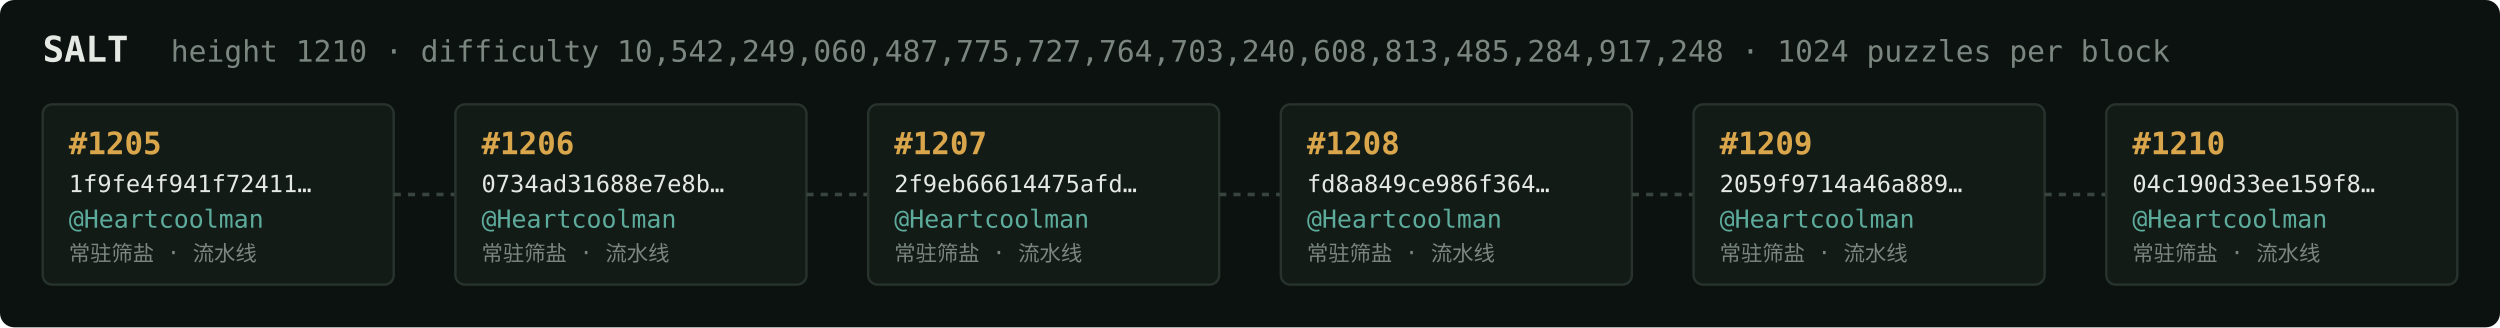
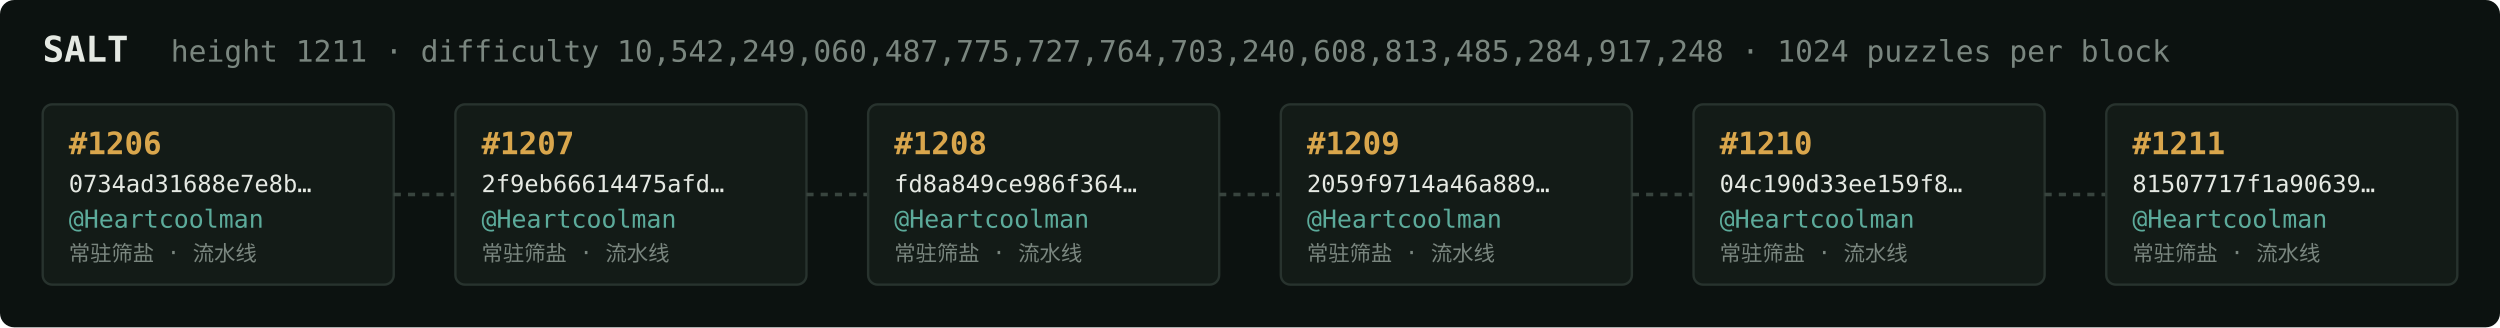
<svg xmlns="http://www.w3.org/2000/svg" width="1054" height="138" viewBox="0 0 1054 138" font-family="ui-monospace,SFMono-Regular,Menlo,monospace">
  <rect fill="#0c1210" width="1054" height="138" rx="6" />
  <text x="18" y="26" fill="#e5e9e3" font-size="15" font-weight="700">SALT</text>
-   <text x="72" y="26" fill="#7a867f" font-size="12.5">height 1210 · difficulty 10,542,249,060,487,775,727,764,703,240,608,813,485,284,917,248 · 1024 puzzles per block</text>
+   <text x="72" y="26" fill="#7a867f" font-size="12.5">height 1211 · difficulty 10,542,249,060,487,775,727,764,703,240,608,813,485,284,917,248 · 1024 puzzles per block</text>
  <rect x="18" y="44" width="148" height="76" rx="4" fill="#131b17" stroke="#28332e" stroke-width="1" />
-   <text x="29" y="65" fill="#d9a64c" font-size="13" font-weight="700">#1205</text>
-   <text x="29" y="81" fill="#e5e9e3" font-size="10">1f9fe4f941f72411…</text>
+   <text x="29" y="65" fill="#d9a64c" font-size="13" font-weight="700">#1206</text>
+   <text x="29" y="81" fill="#e5e9e3" font-size="10">0734ad31688e7e8b…</text>
  <text x="29" y="96" fill="#5cab9b" font-size="10.5">@Heartcoolman</text>
  <text x="29" y="110" fill="#7a867f" font-size="9">常驻筛盐 · 流水线</text>
  <line x1="166" y1="82.0" x2="192" y2="82.0" stroke="#38443e" stroke-width="1.5" stroke-dasharray="3 3" />
  <rect x="192" y="44" width="148" height="76" rx="4" fill="#131b17" stroke="#28332e" stroke-width="1" />
-   <text x="203" y="65" fill="#d9a64c" font-size="13" font-weight="700">#1206</text>
-   <text x="203" y="81" fill="#e5e9e3" font-size="10">0734ad31688e7e8b…</text>
+   <text x="203" y="65" fill="#d9a64c" font-size="13" font-weight="700">#1207</text>
+   <text x="203" y="81" fill="#e5e9e3" font-size="10">2f9eb66614475afd…</text>
  <text x="203" y="96" fill="#5cab9b" font-size="10.5">@Heartcoolman</text>
  <text x="203" y="110" fill="#7a867f" font-size="9">常驻筛盐 · 流水线</text>
  <line x1="340" y1="82.0" x2="366" y2="82.0" stroke="#38443e" stroke-width="1.5" stroke-dasharray="3 3" />
  <rect x="366" y="44" width="148" height="76" rx="4" fill="#131b17" stroke="#28332e" stroke-width="1" />
-   <text x="377" y="65" fill="#d9a64c" font-size="13" font-weight="700">#1207</text>
-   <text x="377" y="81" fill="#e5e9e3" font-size="10">2f9eb66614475afd…</text>
+   <text x="377" y="65" fill="#d9a64c" font-size="13" font-weight="700">#1208</text>
+   <text x="377" y="81" fill="#e5e9e3" font-size="10">fd8a849ce986f364…</text>
  <text x="377" y="96" fill="#5cab9b" font-size="10.5">@Heartcoolman</text>
  <text x="377" y="110" fill="#7a867f" font-size="9">常驻筛盐 · 流水线</text>
  <line x1="514" y1="82.0" x2="540" y2="82.0" stroke="#38443e" stroke-width="1.5" stroke-dasharray="3 3" />
  <rect x="540" y="44" width="148" height="76" rx="4" fill="#131b17" stroke="#28332e" stroke-width="1" />
-   <text x="551" y="65" fill="#d9a64c" font-size="13" font-weight="700">#1208</text>
-   <text x="551" y="81" fill="#e5e9e3" font-size="10">fd8a849ce986f364…</text>
+   <text x="551" y="65" fill="#d9a64c" font-size="13" font-weight="700">#1209</text>
+   <text x="551" y="81" fill="#e5e9e3" font-size="10">2059f9714a46a889…</text>
  <text x="551" y="96" fill="#5cab9b" font-size="10.5">@Heartcoolman</text>
  <text x="551" y="110" fill="#7a867f" font-size="9">常驻筛盐 · 流水线</text>
  <line x1="688" y1="82.0" x2="714" y2="82.0" stroke="#38443e" stroke-width="1.5" stroke-dasharray="3 3" />
  <rect x="714" y="44" width="148" height="76" rx="4" fill="#131b17" stroke="#28332e" stroke-width="1" />
-   <text x="725" y="65" fill="#d9a64c" font-size="13" font-weight="700">#1209</text>
-   <text x="725" y="81" fill="#e5e9e3" font-size="10">2059f9714a46a889…</text>
+   <text x="725" y="65" fill="#d9a64c" font-size="13" font-weight="700">#1210</text>
+   <text x="725" y="81" fill="#e5e9e3" font-size="10">04c190d33ee159f8…</text>
  <text x="725" y="96" fill="#5cab9b" font-size="10.5">@Heartcoolman</text>
  <text x="725" y="110" fill="#7a867f" font-size="9">常驻筛盐 · 流水线</text>
  <line x1="862" y1="82.0" x2="888" y2="82.0" stroke="#38443e" stroke-width="1.5" stroke-dasharray="3 3" />
  <rect x="888" y="44" width="148" height="76" rx="4" fill="#131b17" stroke="#28332e" stroke-width="1" />
-   <text x="899" y="65" fill="#d9a64c" font-size="13" font-weight="700">#1210</text>
-   <text x="899" y="81" fill="#e5e9e3" font-size="10">04c190d33ee159f8…</text>
+   <text x="899" y="65" fill="#d9a64c" font-size="13" font-weight="700">#1211</text>
+   <text x="899" y="81" fill="#e5e9e3" font-size="10">81507717f1a90639…</text>
  <text x="899" y="96" fill="#5cab9b" font-size="10.5">@Heartcoolman</text>
  <text x="899" y="110" fill="#7a867f" font-size="9">常驻筛盐 · 流水线</text>
</svg>
